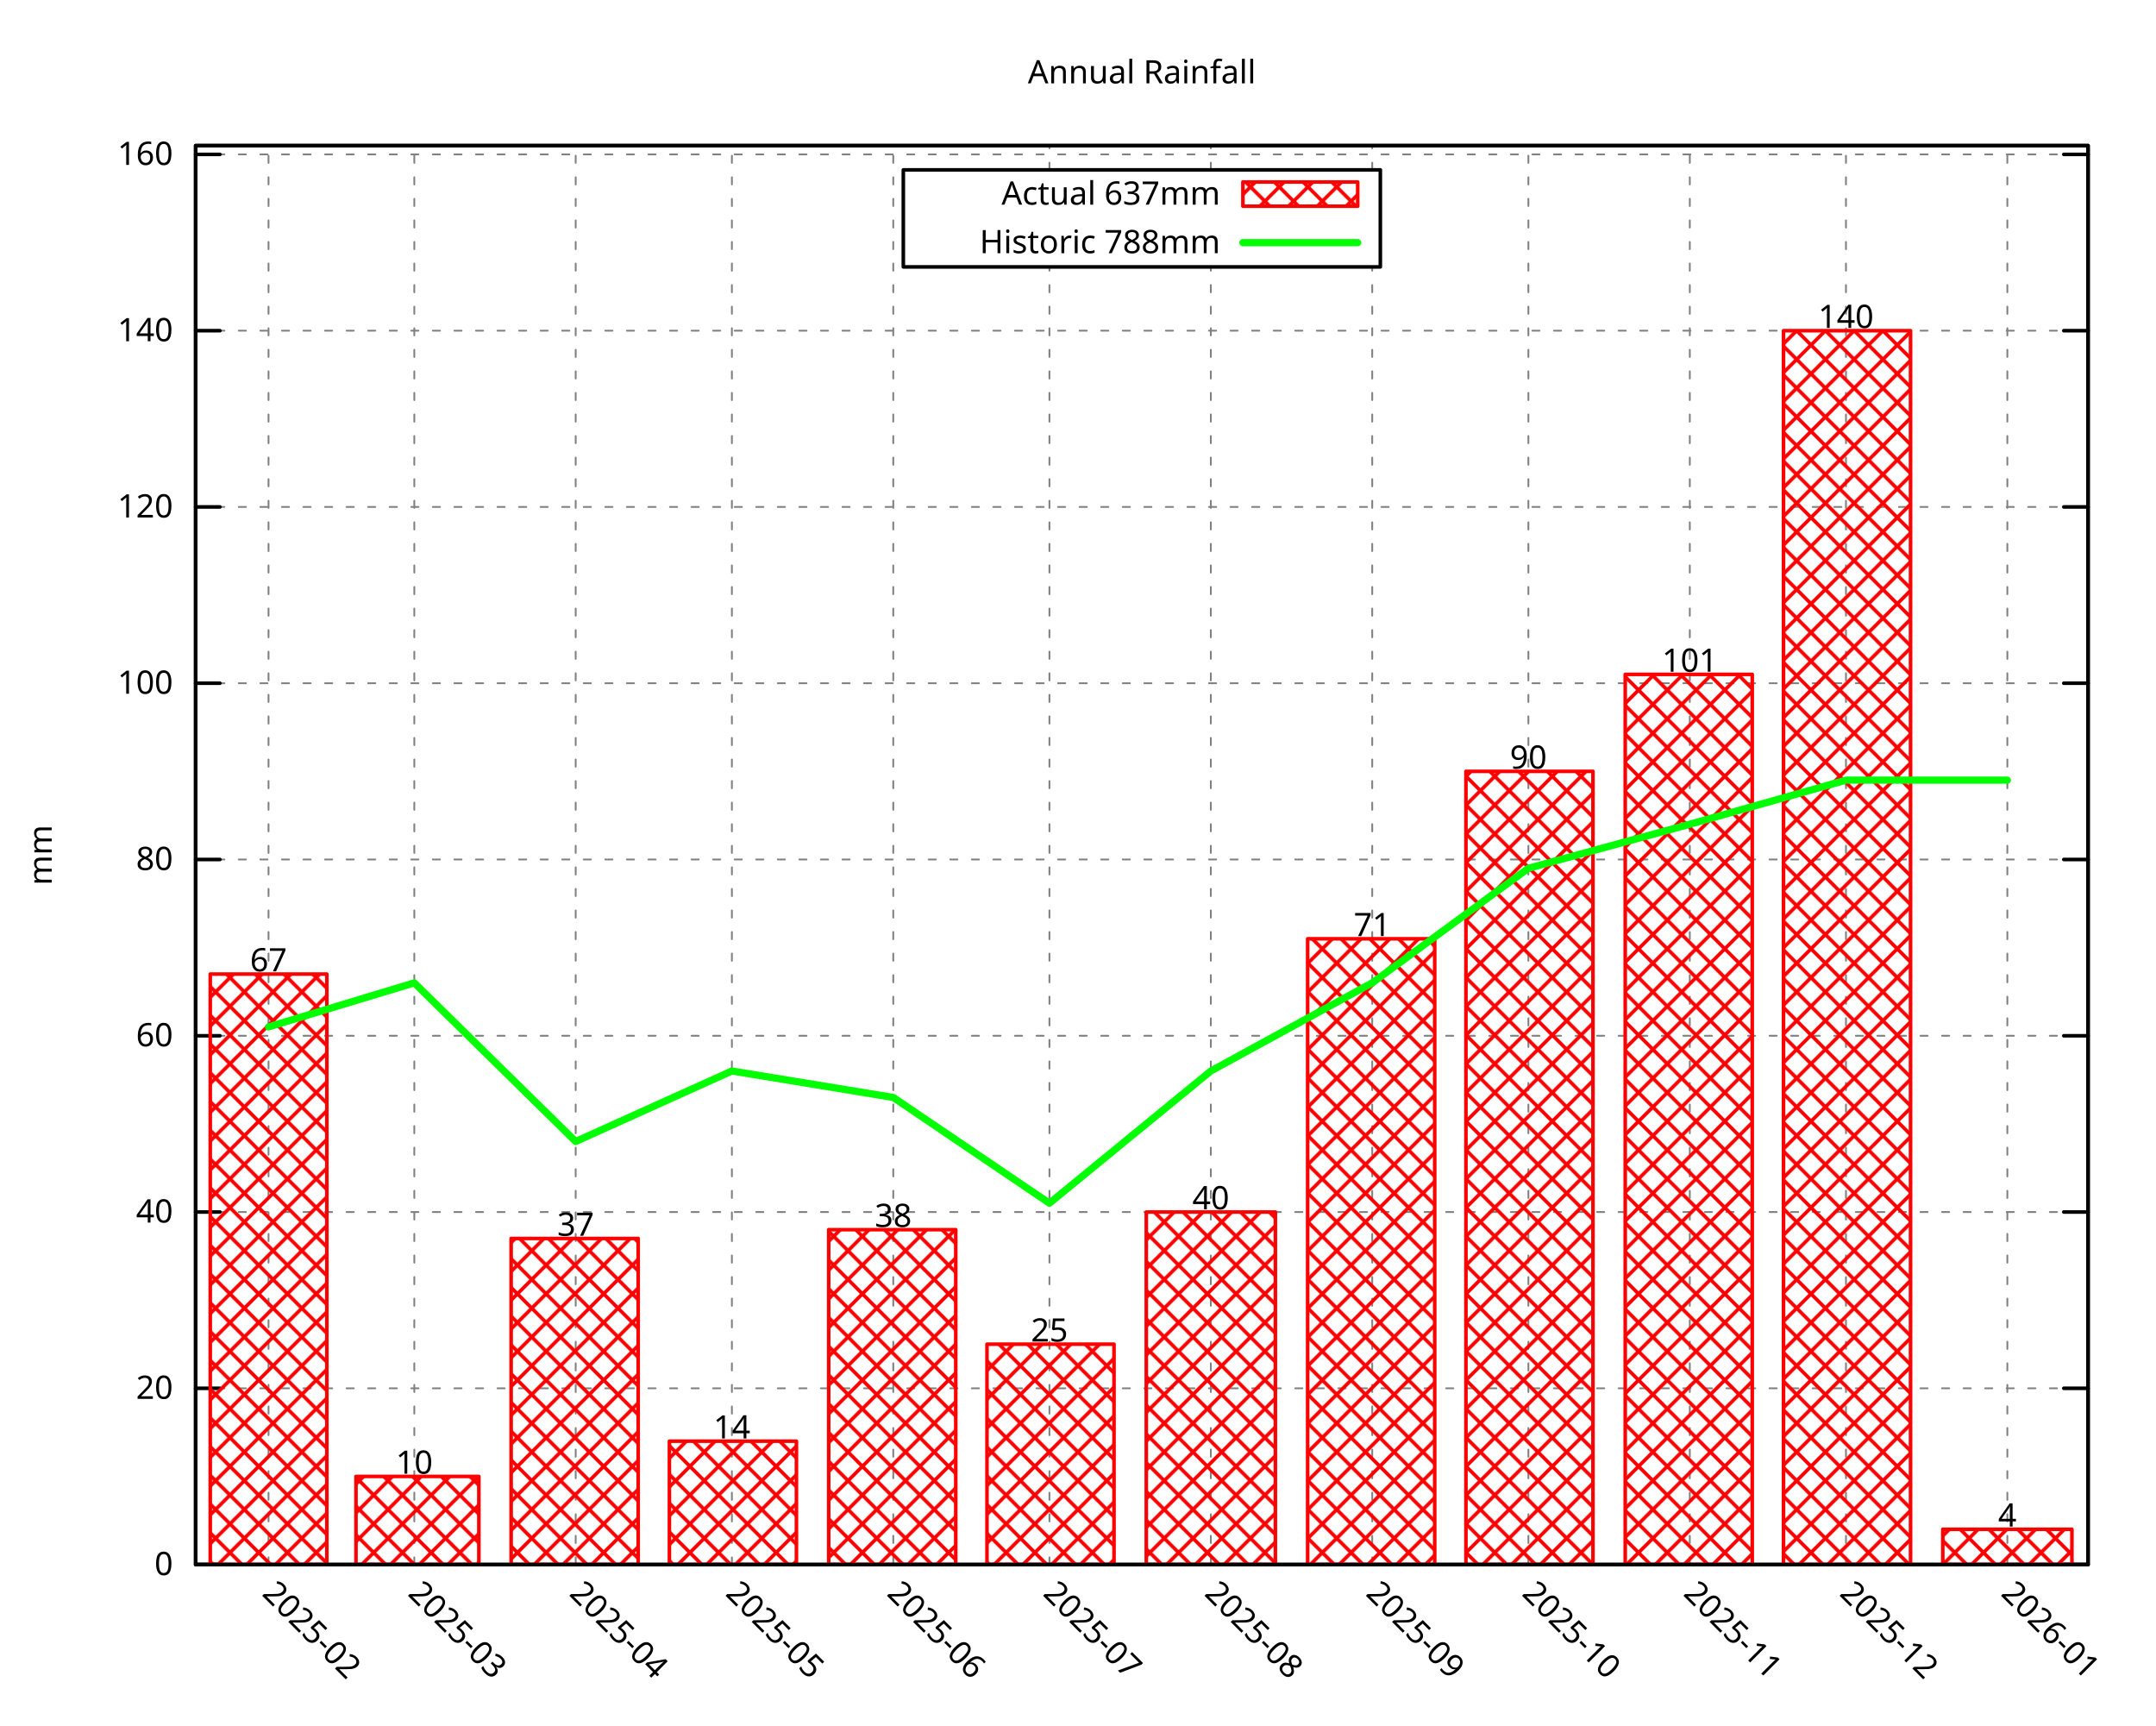
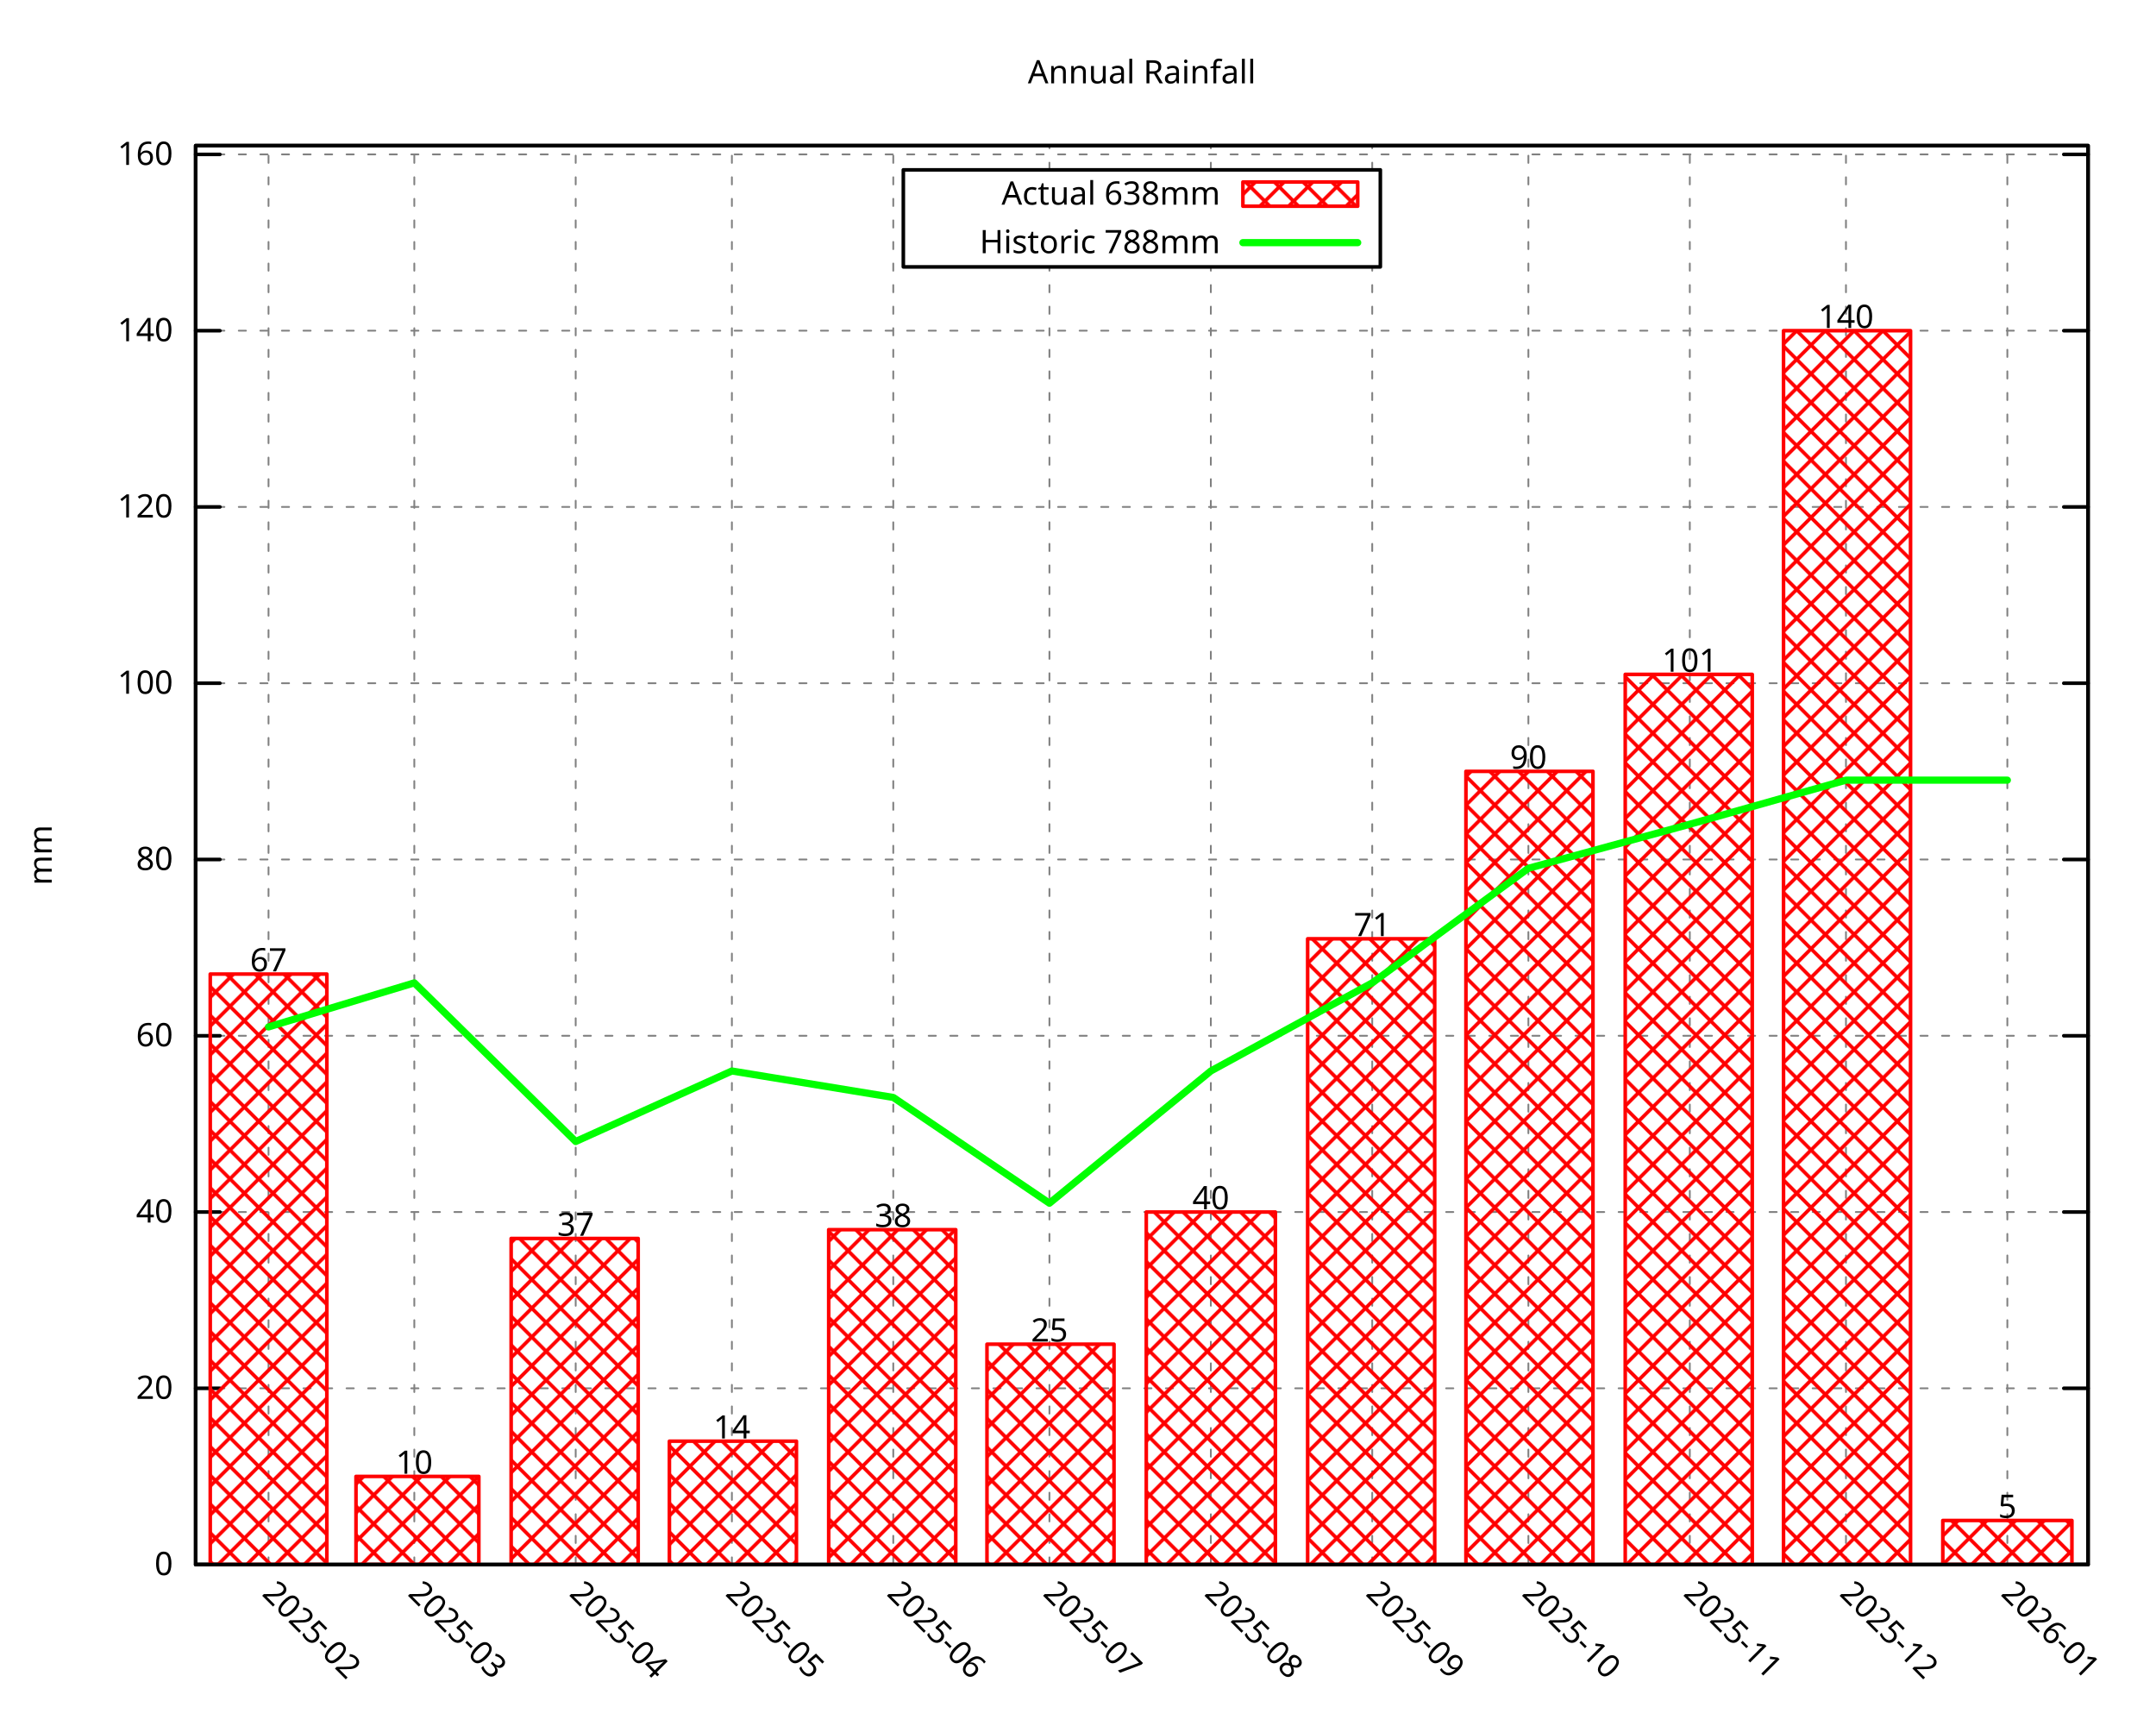
<svg xmlns="http://www.w3.org/2000/svg" xmlns:xlink="http://www.w3.org/1999/xlink" width="600" height="480" viewBox="0 0 600 480">
  <g id="gnuplot_canvas">
    <rect x="0" y="0" width="600" height="480" fill="none" />
    <defs>
      <circle id="gpDot" r="0.5" stroke-width="0.5" stroke="currentColor" />
      <path id="gpPt0" stroke-width="0.296" stroke="currentColor" d="M-1,0 h2 M0,-1 v2" />
      <path id="gpPt1" stroke-width="0.296" stroke="currentColor" d="M-1,-1 L1,1 M1,-1 L-1,1" />
      <path id="gpPt2" stroke-width="0.296" stroke="currentColor" d="M-1,0 L1,0 M0,-1 L0,1 M-1,-1 L1,1 M-1,1 L1,-1" />
      <rect id="gpPt3" stroke-width="0.296" stroke="currentColor" x="-1" y="-1" width="2" height="2" />
      <rect id="gpPt4" stroke-width="0.296" stroke="currentColor" fill="currentColor" x="-1" y="-1" width="2" height="2" />
      <circle id="gpPt5" stroke-width="0.296" stroke="currentColor" cx="0" cy="0" r="1" />
      <use xlink:href="#gpPt5" id="gpPt6" fill="currentColor" stroke="none" />
      <path id="gpPt7" stroke-width="0.296" stroke="currentColor" d="M0,-1.33 L-1.33,0.67 L1.33,0.67 z" />
      <use xlink:href="#gpPt7" id="gpPt8" fill="currentColor" stroke="none" />
      <use xlink:href="#gpPt7" id="gpPt9" stroke="currentColor" transform="rotate(180)" />
      <use xlink:href="#gpPt9" id="gpPt10" fill="currentColor" stroke="none" />
      <use xlink:href="#gpPt3" id="gpPt11" stroke="currentColor" transform="rotate(45)" />
      <use xlink:href="#gpPt11" id="gpPt12" fill="currentColor" stroke="none" />
      <path id="gpPt13" stroke-width="0.296" stroke="currentColor" d="M0,1.330 L1.265,0.411 L0.782,-1.067 L-0.782,-1.076 L-1.265,0.411 z" />
      <use xlink:href="#gpPt13" id="gpPt14" fill="currentColor" stroke="none" />
      <filter id="textbox" filterUnits="objectBoundingBox" x="0" y="0" height="1" width="1">
        <feFlood flood-color="white" flood-opacity="1" result="bgnd" />
        <feComposite in="SourceGraphic" in2="bgnd" operator="atop" />
      </filter>
      <filter id="greybox" filterUnits="objectBoundingBox" x="0" y="0" height="1" width="1">
        <feFlood flood-color="lightgrey" flood-opacity="1" result="grey" />
        <feComposite in="SourceGraphic" in2="grey" operator="atop" />
      </filter>
    </defs>
    <g fill="none" color="white" stroke="currentColor" stroke-width="1.00" stroke-linecap="round" stroke-linejoin="round">
</g>
    <g fill="none" color="black" stroke="currentColor" stroke-width="1.00" stroke-linecap="round" stroke-linejoin="round">
</g>
    <g fill="none" color="black" stroke="black" stroke-width="0.50" stroke-linecap="round" stroke-linejoin="round">
</g>
    <g fill="none" color="gray" stroke="currentColor" stroke-width="0.50" stroke-linecap="round" stroke-linejoin="round">
      <path stroke="gray" stroke-dasharray="2,4" class="gridline" d="M54.45,435.32 L581.09,435.32  " />
    </g>
    <g fill="none" color="gray" stroke="gray" stroke-width="1.00" stroke-linecap="round" stroke-linejoin="round">
</g>
    <g fill="none" color="black" stroke="currentColor" stroke-width="1.00" stroke-linecap="round" stroke-linejoin="round">
      <path stroke="black" d="M54.45,435.32 L61.20,435.32 M581.09,435.32 L574.34,435.32  " />
      <g transform="translate(48.15,438.25)" stroke="none" fill="black" font-family="Droid Sans" font-size="9.00" text-anchor="end">
        <text>
          <tspan font-family="Droid Sans"> 0</tspan>
        </text>
      </g>
    </g>
    <g fill="none" color="black" stroke="currentColor" stroke-width="1.00" stroke-linecap="round" stroke-linejoin="round">
</g>
    <g fill="none" color="black" stroke="black" stroke-width="0.50" stroke-linecap="round" stroke-linejoin="round">
</g>
    <g fill="none" color="gray" stroke="currentColor" stroke-width="0.50" stroke-linecap="round" stroke-linejoin="round">
      <path stroke="gray" stroke-dasharray="2,4" class="gridline" d="M54.45,386.28 L581.09,386.28  " />
    </g>
    <g fill="none" color="gray" stroke="gray" stroke-width="1.00" stroke-linecap="round" stroke-linejoin="round">
</g>
    <g fill="none" color="black" stroke="currentColor" stroke-width="1.00" stroke-linecap="round" stroke-linejoin="round">
      <path stroke="black" d="M54.45,386.28 L61.20,386.28 M581.09,386.28 L574.34,386.28  " />
      <g transform="translate(48.15,389.21)" stroke="none" fill="black" font-family="Droid Sans" font-size="9.00" text-anchor="end">
        <text>
          <tspan font-family="Droid Sans"> 20</tspan>
        </text>
      </g>
    </g>
    <g fill="none" color="black" stroke="currentColor" stroke-width="1.00" stroke-linecap="round" stroke-linejoin="round">
</g>
    <g fill="none" color="black" stroke="black" stroke-width="0.50" stroke-linecap="round" stroke-linejoin="round">
</g>
    <g fill="none" color="gray" stroke="currentColor" stroke-width="0.50" stroke-linecap="round" stroke-linejoin="round">
      <path stroke="gray" stroke-dasharray="2,4" class="gridline" d="M54.45,337.23 L581.09,337.23  " />
    </g>
    <g fill="none" color="gray" stroke="gray" stroke-width="1.00" stroke-linecap="round" stroke-linejoin="round">
</g>
    <g fill="none" color="black" stroke="currentColor" stroke-width="1.00" stroke-linecap="round" stroke-linejoin="round">
      <path stroke="black" d="M54.45,337.23 L61.20,337.23 M581.09,337.23 L574.34,337.23  " />
      <g transform="translate(48.15,340.16)" stroke="none" fill="black" font-family="Droid Sans" font-size="9.00" text-anchor="end">
        <text>
          <tspan font-family="Droid Sans"> 40</tspan>
        </text>
      </g>
    </g>
    <g fill="none" color="black" stroke="currentColor" stroke-width="1.00" stroke-linecap="round" stroke-linejoin="round">
</g>
    <g fill="none" color="black" stroke="black" stroke-width="0.50" stroke-linecap="round" stroke-linejoin="round">
</g>
    <g fill="none" color="gray" stroke="currentColor" stroke-width="0.50" stroke-linecap="round" stroke-linejoin="round">
      <path stroke="gray" stroke-dasharray="2,4" class="gridline" d="M54.45,288.19 L581.09,288.19  " />
    </g>
    <g fill="none" color="gray" stroke="gray" stroke-width="1.00" stroke-linecap="round" stroke-linejoin="round">
</g>
    <g fill="none" color="black" stroke="currentColor" stroke-width="1.00" stroke-linecap="round" stroke-linejoin="round">
      <path stroke="black" d="M54.45,288.19 L61.20,288.19 M581.09,288.19 L574.34,288.19  " />
      <g transform="translate(48.15,291.12)" stroke="none" fill="black" font-family="Droid Sans" font-size="9.00" text-anchor="end">
        <text>
          <tspan font-family="Droid Sans"> 60</tspan>
        </text>
      </g>
    </g>
    <g fill="none" color="black" stroke="currentColor" stroke-width="1.00" stroke-linecap="round" stroke-linejoin="round">
</g>
    <g fill="none" color="black" stroke="black" stroke-width="0.50" stroke-linecap="round" stroke-linejoin="round">
</g>
    <g fill="none" color="gray" stroke="currentColor" stroke-width="0.50" stroke-linecap="round" stroke-linejoin="round">
      <path stroke="gray" stroke-dasharray="2,4" class="gridline" d="M54.45,239.14 L581.09,239.14  " />
    </g>
    <g fill="none" color="gray" stroke="gray" stroke-width="1.00" stroke-linecap="round" stroke-linejoin="round">
</g>
    <g fill="none" color="black" stroke="currentColor" stroke-width="1.00" stroke-linecap="round" stroke-linejoin="round">
      <path stroke="black" d="M54.45,239.14 L61.20,239.14 M581.09,239.14 L574.34,239.14  " />
      <g transform="translate(48.15,242.07)" stroke="none" fill="black" font-family="Droid Sans" font-size="9.00" text-anchor="end">
        <text>
          <tspan font-family="Droid Sans"> 80</tspan>
        </text>
      </g>
    </g>
    <g fill="none" color="black" stroke="currentColor" stroke-width="1.00" stroke-linecap="round" stroke-linejoin="round">
</g>
    <g fill="none" color="black" stroke="black" stroke-width="0.50" stroke-linecap="round" stroke-linejoin="round">
</g>
    <g fill="none" color="gray" stroke="currentColor" stroke-width="0.50" stroke-linecap="round" stroke-linejoin="round">
      <path stroke="gray" stroke-dasharray="2,4" class="gridline" d="M54.45,190.10 L581.09,190.10  " />
    </g>
    <g fill="none" color="gray" stroke="gray" stroke-width="1.00" stroke-linecap="round" stroke-linejoin="round">
</g>
    <g fill="none" color="black" stroke="currentColor" stroke-width="1.00" stroke-linecap="round" stroke-linejoin="round">
      <path stroke="black" d="M54.45,190.10 L61.20,190.10 M581.09,190.10 L574.34,190.10  " />
      <g transform="translate(48.15,193.03)" stroke="none" fill="black" font-family="Droid Sans" font-size="9.00" text-anchor="end">
        <text>
          <tspan font-family="Droid Sans"> 100</tspan>
        </text>
      </g>
    </g>
    <g fill="none" color="black" stroke="currentColor" stroke-width="1.00" stroke-linecap="round" stroke-linejoin="round">
</g>
    <g fill="none" color="black" stroke="black" stroke-width="0.50" stroke-linecap="round" stroke-linejoin="round">
</g>
    <g fill="none" color="gray" stroke="currentColor" stroke-width="0.50" stroke-linecap="round" stroke-linejoin="round">
      <path stroke="gray" stroke-dasharray="2,4" class="gridline" d="M54.45,141.05 L581.09,141.05  " />
    </g>
    <g fill="none" color="gray" stroke="gray" stroke-width="1.00" stroke-linecap="round" stroke-linejoin="round">
</g>
    <g fill="none" color="black" stroke="currentColor" stroke-width="1.00" stroke-linecap="round" stroke-linejoin="round">
      <path stroke="black" d="M54.45,141.05 L61.20,141.05 M581.09,141.05 L574.34,141.05  " />
      <g transform="translate(48.15,143.98)" stroke="none" fill="black" font-family="Droid Sans" font-size="9.00" text-anchor="end">
        <text>
          <tspan font-family="Droid Sans"> 120</tspan>
        </text>
      </g>
    </g>
    <g fill="none" color="black" stroke="currentColor" stroke-width="1.00" stroke-linecap="round" stroke-linejoin="round">
</g>
    <g fill="none" color="black" stroke="black" stroke-width="0.50" stroke-linecap="round" stroke-linejoin="round">
</g>
    <g fill="none" color="gray" stroke="currentColor" stroke-width="0.50" stroke-linecap="round" stroke-linejoin="round">
      <path stroke="gray" stroke-dasharray="2,4" class="gridline" d="M54.45,92.01 L581.09,92.01  " />
    </g>
    <g fill="none" color="gray" stroke="gray" stroke-width="1.00" stroke-linecap="round" stroke-linejoin="round">
</g>
    <g fill="none" color="black" stroke="currentColor" stroke-width="1.00" stroke-linecap="round" stroke-linejoin="round">
      <path stroke="black" d="M54.45,92.01 L61.20,92.01 M581.09,92.01 L574.34,92.01  " />
      <g transform="translate(48.15,94.94)" stroke="none" fill="black" font-family="Droid Sans" font-size="9.00" text-anchor="end">
        <text>
          <tspan font-family="Droid Sans"> 140</tspan>
        </text>
      </g>
    </g>
    <g fill="none" color="black" stroke="currentColor" stroke-width="1.00" stroke-linecap="round" stroke-linejoin="round">
</g>
    <g fill="none" color="black" stroke="black" stroke-width="0.50" stroke-linecap="round" stroke-linejoin="round">
</g>
    <g fill="none" color="gray" stroke="currentColor" stroke-width="0.50" stroke-linecap="round" stroke-linejoin="round">
      <path stroke="gray" stroke-dasharray="2,4" class="gridline" d="M54.45,42.96 L581.09,42.96  " />
    </g>
    <g fill="none" color="gray" stroke="gray" stroke-width="1.00" stroke-linecap="round" stroke-linejoin="round">
</g>
    <g fill="none" color="black" stroke="currentColor" stroke-width="1.00" stroke-linecap="round" stroke-linejoin="round">
      <path stroke="black" d="M54.45,42.96 L61.20,42.96 M581.09,42.96 L574.34,42.96  " />
      <g transform="translate(48.15,45.89)" stroke="none" fill="black" font-family="Droid Sans" font-size="9.00" text-anchor="end">
        <text>
          <tspan font-family="Droid Sans"> 160</tspan>
        </text>
      </g>
    </g>
    <g fill="none" color="black" stroke="currentColor" stroke-width="1.00" stroke-linecap="round" stroke-linejoin="round">
</g>
    <g fill="none" color="black" stroke="black" stroke-width="0.50" stroke-linecap="round" stroke-linejoin="round">
</g>
    <g fill="none" color="gray" stroke="currentColor" stroke-width="0.50" stroke-linecap="round" stroke-linejoin="round">
      <path stroke="gray" stroke-dasharray="2,4" class="gridline" d="M74.73,435.32 L74.73,40.51  " />
    </g>
    <g fill="none" color="gray" stroke="gray" stroke-width="1.00" stroke-linecap="round" stroke-linejoin="round">
</g>
    <g fill="none" color="black" stroke="currentColor" stroke-width="1.00" stroke-linecap="round" stroke-linejoin="round">
      <path stroke="black" d="M74.73,435.32 M74.73,40.51  " />
      <g transform="translate(72.66,443.69) rotate(45.00)" stroke="none" fill="black" font-family="Droid Sans" font-size="9.00" text-anchor="start">
        <text>
          <tspan font-family="Droid Sans">2025-02</tspan>
        </text>
      </g>
    </g>
    <g fill="none" color="black" stroke="currentColor" stroke-width="1.00" stroke-linecap="round" stroke-linejoin="round">
</g>
    <g fill="none" color="black" stroke="black" stroke-width="0.50" stroke-linecap="round" stroke-linejoin="round">
</g>
    <g fill="none" color="gray" stroke="currentColor" stroke-width="0.50" stroke-linecap="round" stroke-linejoin="round">
      <path stroke="gray" stroke-dasharray="2,4" class="gridline" d="M115.30,435.32 L115.30,40.51  " />
    </g>
    <g fill="none" color="gray" stroke="gray" stroke-width="1.00" stroke-linecap="round" stroke-linejoin="round">
</g>
    <g fill="none" color="black" stroke="currentColor" stroke-width="1.00" stroke-linecap="round" stroke-linejoin="round">
      <path stroke="black" d="M115.30,435.32 M115.30,40.51  " />
      <g transform="translate(113.23,443.69) rotate(45.00)" stroke="none" fill="black" font-family="Droid Sans" font-size="9.00" text-anchor="start">
        <text>
          <tspan font-family="Droid Sans">2025-03</tspan>
        </text>
      </g>
    </g>
    <g fill="none" color="black" stroke="currentColor" stroke-width="1.00" stroke-linecap="round" stroke-linejoin="round">
</g>
    <g fill="none" color="black" stroke="black" stroke-width="0.50" stroke-linecap="round" stroke-linejoin="round">
</g>
    <g fill="none" color="gray" stroke="currentColor" stroke-width="0.50" stroke-linecap="round" stroke-linejoin="round">
      <path stroke="gray" stroke-dasharray="2,4" class="gridline" d="M160.21,435.32 L160.21,40.51  " />
    </g>
    <g fill="none" color="gray" stroke="gray" stroke-width="1.00" stroke-linecap="round" stroke-linejoin="round">
</g>
    <g fill="none" color="black" stroke="currentColor" stroke-width="1.00" stroke-linecap="round" stroke-linejoin="round">
      <path stroke="black" d="M160.21,435.32 M160.21,40.51  " />
      <g transform="translate(158.14,443.69) rotate(45.00)" stroke="none" fill="black" font-family="Droid Sans" font-size="9.00" text-anchor="start">
        <text>
          <tspan font-family="Droid Sans">2025-04</tspan>
        </text>
      </g>
    </g>
    <g fill="none" color="black" stroke="currentColor" stroke-width="1.00" stroke-linecap="round" stroke-linejoin="round">
</g>
    <g fill="none" color="black" stroke="black" stroke-width="0.50" stroke-linecap="round" stroke-linejoin="round">
</g>
    <g fill="none" color="gray" stroke="currentColor" stroke-width="0.50" stroke-linecap="round" stroke-linejoin="round">
      <path stroke="gray" stroke-dasharray="2,4" class="gridline" d="M203.68,435.32 L203.68,40.51  " />
    </g>
    <g fill="none" color="gray" stroke="gray" stroke-width="1.00" stroke-linecap="round" stroke-linejoin="round">
</g>
    <g fill="none" color="black" stroke="currentColor" stroke-width="1.00" stroke-linecap="round" stroke-linejoin="round">
      <path stroke="black" d="M203.68,435.32 M203.68,40.51  " />
      <g transform="translate(201.61,443.69) rotate(45.00)" stroke="none" fill="black" font-family="Droid Sans" font-size="9.00" text-anchor="start">
        <text>
          <tspan font-family="Droid Sans">2025-05</tspan>
        </text>
      </g>
    </g>
    <g fill="none" color="black" stroke="currentColor" stroke-width="1.00" stroke-linecap="round" stroke-linejoin="round">
</g>
    <g fill="none" color="black" stroke="black" stroke-width="0.50" stroke-linecap="round" stroke-linejoin="round">
</g>
    <g fill="none" color="gray" stroke="currentColor" stroke-width="0.50" stroke-linecap="round" stroke-linejoin="round">
      <path stroke="gray" stroke-dasharray="2,4" class="gridline" d="M248.59,435.32 L248.59,40.51  " />
    </g>
    <g fill="none" color="gray" stroke="gray" stroke-width="1.00" stroke-linecap="round" stroke-linejoin="round">
</g>
    <g fill="none" color="black" stroke="currentColor" stroke-width="1.00" stroke-linecap="round" stroke-linejoin="round">
      <path stroke="black" d="M248.59,435.32 M248.59,40.51  " />
      <g transform="translate(246.52,443.69) rotate(45.00)" stroke="none" fill="black" font-family="Droid Sans" font-size="9.00" text-anchor="start">
        <text>
          <tspan font-family="Droid Sans">2025-06</tspan>
        </text>
      </g>
    </g>
    <g fill="none" color="black" stroke="currentColor" stroke-width="1.00" stroke-linecap="round" stroke-linejoin="round">
</g>
    <g fill="none" color="black" stroke="black" stroke-width="0.50" stroke-linecap="round" stroke-linejoin="round">
</g>
    <g fill="none" color="gray" stroke="currentColor" stroke-width="0.50" stroke-linecap="round" stroke-linejoin="round">
      <path stroke="gray" stroke-dasharray="2,4" class="gridline" d="M292.05,435.32 L292.05,74.26 M292.05,47.26 L292.05,40.51  " />
    </g>
    <g fill="none" color="gray" stroke="gray" stroke-width="1.00" stroke-linecap="round" stroke-linejoin="round">
</g>
    <g fill="none" color="black" stroke="currentColor" stroke-width="1.00" stroke-linecap="round" stroke-linejoin="round">
      <path stroke="black" d="M292.05,435.32 M292.05,40.51  " />
      <g transform="translate(289.98,443.69) rotate(45.00)" stroke="none" fill="black" font-family="Droid Sans" font-size="9.00" text-anchor="start">
        <text>
          <tspan font-family="Droid Sans">2025-07</tspan>
        </text>
      </g>
    </g>
    <g fill="none" color="black" stroke="currentColor" stroke-width="1.00" stroke-linecap="round" stroke-linejoin="round">
</g>
    <g fill="none" color="black" stroke="black" stroke-width="0.50" stroke-linecap="round" stroke-linejoin="round">
</g>
    <g fill="none" color="gray" stroke="currentColor" stroke-width="0.50" stroke-linecap="round" stroke-linejoin="round">
      <path stroke="gray" stroke-dasharray="2,4" class="gridline" d="M336.97,435.32 L336.97,74.26 M336.97,47.26 L336.97,40.51  " />
    </g>
    <g fill="none" color="gray" stroke="gray" stroke-width="1.00" stroke-linecap="round" stroke-linejoin="round">
</g>
    <g fill="none" color="black" stroke="currentColor" stroke-width="1.00" stroke-linecap="round" stroke-linejoin="round">
      <path stroke="black" d="M336.97,435.32 M336.97,40.51  " />
      <g transform="translate(334.90,443.69) rotate(45.00)" stroke="none" fill="black" font-family="Droid Sans" font-size="9.00" text-anchor="start">
        <text>
          <tspan font-family="Droid Sans">2025-08</tspan>
        </text>
      </g>
    </g>
    <g fill="none" color="black" stroke="currentColor" stroke-width="1.00" stroke-linecap="round" stroke-linejoin="round">
</g>
    <g fill="none" color="black" stroke="black" stroke-width="0.50" stroke-linecap="round" stroke-linejoin="round">
</g>
    <g fill="none" color="gray" stroke="currentColor" stroke-width="0.50" stroke-linecap="round" stroke-linejoin="round">
      <path stroke="gray" stroke-dasharray="2,4" class="gridline" d="M381.88,435.32 L381.88,74.26 M381.88,47.26 L381.88,40.51  " />
    </g>
    <g fill="none" color="gray" stroke="gray" stroke-width="1.00" stroke-linecap="round" stroke-linejoin="round">
</g>
    <g fill="none" color="black" stroke="currentColor" stroke-width="1.00" stroke-linecap="round" stroke-linejoin="round">
      <path stroke="black" d="M381.88,435.32 M381.88,40.51  " />
      <g transform="translate(379.81,443.69) rotate(45.00)" stroke="none" fill="black" font-family="Droid Sans" font-size="9.00" text-anchor="start">
        <text>
          <tspan font-family="Droid Sans">2025-09</tspan>
        </text>
      </g>
    </g>
    <g fill="none" color="black" stroke="currentColor" stroke-width="1.00" stroke-linecap="round" stroke-linejoin="round">
</g>
    <g fill="none" color="black" stroke="black" stroke-width="0.50" stroke-linecap="round" stroke-linejoin="round">
</g>
    <g fill="none" color="gray" stroke="currentColor" stroke-width="0.50" stroke-linecap="round" stroke-linejoin="round">
      <path stroke="gray" stroke-dasharray="2,4" class="gridline" d="M425.34,435.32 L425.34,40.51  " />
    </g>
    <g fill="none" color="gray" stroke="gray" stroke-width="1.00" stroke-linecap="round" stroke-linejoin="round">
</g>
    <g fill="none" color="black" stroke="currentColor" stroke-width="1.00" stroke-linecap="round" stroke-linejoin="round">
      <path stroke="black" d="M425.34,435.32 M425.34,40.51  " />
      <g transform="translate(423.27,443.69) rotate(45.00)" stroke="none" fill="black" font-family="Droid Sans" font-size="9.00" text-anchor="start">
        <text>
          <tspan font-family="Droid Sans">2025-10</tspan>
        </text>
      </g>
    </g>
    <g fill="none" color="black" stroke="currentColor" stroke-width="1.00" stroke-linecap="round" stroke-linejoin="round">
</g>
    <g fill="none" color="black" stroke="black" stroke-width="0.50" stroke-linecap="round" stroke-linejoin="round">
</g>
    <g fill="none" color="gray" stroke="currentColor" stroke-width="0.50" stroke-linecap="round" stroke-linejoin="round">
      <path stroke="gray" stroke-dasharray="2,4" class="gridline" d="M470.26,435.32 L470.26,40.51  " />
    </g>
    <g fill="none" color="gray" stroke="gray" stroke-width="1.00" stroke-linecap="round" stroke-linejoin="round">
</g>
    <g fill="none" color="black" stroke="currentColor" stroke-width="1.00" stroke-linecap="round" stroke-linejoin="round">
      <path stroke="black" d="M470.26,435.32 M470.26,40.51  " />
      <g transform="translate(468.19,443.69) rotate(45.00)" stroke="none" fill="black" font-family="Droid Sans" font-size="9.00" text-anchor="start">
        <text>
          <tspan font-family="Droid Sans">2025-11</tspan>
        </text>
      </g>
    </g>
    <g fill="none" color="black" stroke="currentColor" stroke-width="1.00" stroke-linecap="round" stroke-linejoin="round">
</g>
    <g fill="none" color="black" stroke="black" stroke-width="0.50" stroke-linecap="round" stroke-linejoin="round">
</g>
    <g fill="none" color="gray" stroke="currentColor" stroke-width="0.50" stroke-linecap="round" stroke-linejoin="round">
      <path stroke="gray" stroke-dasharray="2,4" class="gridline" d="M513.72,435.32 L513.72,40.51  " />
    </g>
    <g fill="none" color="gray" stroke="gray" stroke-width="1.00" stroke-linecap="round" stroke-linejoin="round">
</g>
    <g fill="none" color="black" stroke="currentColor" stroke-width="1.00" stroke-linecap="round" stroke-linejoin="round">
      <path stroke="black" d="M513.72,435.32 M513.72,40.51  " />
      <g transform="translate(511.65,443.69) rotate(45.00)" stroke="none" fill="black" font-family="Droid Sans" font-size="9.00" text-anchor="start">
        <text>
          <tspan font-family="Droid Sans">2025-12</tspan>
        </text>
      </g>
    </g>
    <g fill="none" color="black" stroke="currentColor" stroke-width="1.00" stroke-linecap="round" stroke-linejoin="round">
</g>
    <g fill="none" color="black" stroke="black" stroke-width="0.50" stroke-linecap="round" stroke-linejoin="round">
</g>
    <g fill="none" color="gray" stroke="currentColor" stroke-width="0.50" stroke-linecap="round" stroke-linejoin="round">
      <path stroke="gray" stroke-dasharray="2,4" class="gridline" d="M558.63,435.32 L558.63,40.51  " />
    </g>
    <g fill="none" color="gray" stroke="gray" stroke-width="1.00" stroke-linecap="round" stroke-linejoin="round">
</g>
    <g fill="none" color="black" stroke="currentColor" stroke-width="1.00" stroke-linecap="round" stroke-linejoin="round">
      <path stroke="black" d="M558.63,435.32 M558.63,40.51  " />
      <g transform="translate(556.56,443.69) rotate(45.00)" stroke="none" fill="black" font-family="Droid Sans" font-size="9.00" text-anchor="start">
        <text>
          <tspan font-family="Droid Sans">2026-01</tspan>
        </text>
      </g>
    </g>
    <g fill="none" color="black" stroke="currentColor" stroke-width="1.00" stroke-linecap="round" stroke-linejoin="round">
</g>
    <g fill="none" color="black" stroke="currentColor" stroke-width="1.00" stroke-linecap="round" stroke-linejoin="round">
      <path stroke="black" d="M54.45,40.51 L54.45,435.32 L581.09,435.32 L581.09,40.51 L54.45,40.51 Z  " />
    </g>
    <g fill="none" color="black" stroke="currentColor" stroke-width="1.00" stroke-linecap="round" stroke-linejoin="round">
</g>
    <g fill="none" color="black" stroke="currentColor" stroke-width="1.00" stroke-linecap="round" stroke-linejoin="round">
      <path stroke="black" d="M251.39,74.26 L251.39,47.26 L384.14,47.26 L384.14,74.26 L251.39,74.26 Z  " />
    </g>
    <g id="gnuplot_plot_1">
      <g fill="none" color="black" stroke="currentColor" stroke-width="1.00" stroke-linecap="round" stroke-linejoin="round">
        <g transform="translate(339.59,56.94)" stroke="none" fill="black" font-family="Droid Sans" font-size="9.00" text-anchor="end">
          <text>
-             <tspan font-family="Droid Sans">Actual 637mm</tspan>
+             <tspan font-family="Droid Sans">Actual 638mm</tspan>
          </text>
        </g>
      </g>
      <g fill="none" color="black" stroke="currentColor" stroke-width="1.00" stroke-linecap="round" stroke-linejoin="round">
        <defs>
          <pattern id="gpPat1" patternUnits="userSpaceOnUse" x="0" y="0" width="8" height="8">
            <path style="fill:none; stroke:rgb(255,0,0)" d="M0,0 L8,8 M0,8 L8,0" />
          </pattern>
        </defs>
        <g stroke="none" shape-rendering="crispEdges">
          <polygon fill="url(#gpPat1)" points="345.89,57.38 377.84,57.38 377.84,50.63 345.89,50.63 " />
        </g>
        <path stroke="rgb(255,   0,   0)" d="M345.89,57.38 L377.84,57.38 L377.84,50.64 L345.89,50.64 L345.89,57.38 Z  " />
      </g>
      <g fill="none" color="black" stroke="currentColor" stroke-width="1.00" stroke-linecap="round" stroke-linejoin="round">
        <defs>
          <pattern id="gpPat2" patternUnits="userSpaceOnUse" x="0" y="0" width="8" height="8">
            <path style="fill:none; stroke:rgb(255,0,0)" d="M0,0 L8,8 M0,8 L8,0" />
          </pattern>
        </defs>
        <g stroke="none" shape-rendering="crispEdges">
          <polygon fill="url(#gpPat2)" points="58.51,435.32 90.97,435.32 90.97,271.01 58.51,271.01 " />
        </g>
        <path stroke="rgb(255,   0,   0)" d="M58.51,435.32 L58.51,271.02 L90.96,271.02 L90.96,435.32 L58.51,435.32 Z  " />
        <g stroke="none" shape-rendering="crispEdges">
          <polygon fill="url(#gpPat2)" points="99.07,435.32 133.27,435.32 133.27,410.79 99.07,410.79 " />
        </g>
        <path stroke="rgb(255,   0,   0)" d="M99.07,435.32 L99.07,410.80 L133.26,410.80 L133.26,435.32 L99.07,435.32 Z  " />
        <g stroke="none" shape-rendering="crispEdges">
          <polygon fill="url(#gpPat2)" points="142.25,435.32 177.61,435.32 177.61,344.58 142.25,344.58 " />
        </g>
        <path stroke="rgb(255,   0,   0)" d="M142.25,435.32 L142.25,344.59 L177.60,344.59 L177.60,435.32 L142.25,435.32 Z  " />
        <g stroke="none" shape-rendering="crispEdges">
          <polygon fill="url(#gpPat2)" points="186.29,435.32 221.65,435.32 221.65,400.98 186.29,400.98 " />
        </g>
        <path stroke="rgb(255,   0,   0)" d="M186.29,435.32 L186.29,400.99 L221.64,400.99 L221.64,435.32 L186.29,435.32 Z  " />
        <g stroke="none" shape-rendering="crispEdges">
          <polygon fill="url(#gpPat2)" points="230.62,435.32 265.99,435.32 265.99,342.13 230.62,342.13 " />
        </g>
        <path stroke="rgb(255,   0,   0)" d="M230.62,435.32 L230.62,342.14 L265.98,342.14 L265.98,435.32 L230.62,435.32 Z  " />
        <g stroke="none" shape-rendering="crispEdges">
          <polygon fill="url(#gpPat2)" points="274.67,435.32 310.03,435.32 310.03,374.00 274.67,374.00 " />
        </g>
        <path stroke="rgb(255,   0,   0)" d="M274.67,435.32 L274.67,374.01 L310.02,374.01 L310.02,435.32 L274.67,435.32 Z  " />
        <g stroke="none" shape-rendering="crispEdges">
          <polygon fill="url(#gpPat2)" points="319.00,435.32 354.94,435.32 354.94,337.22 319.00,337.22 " />
        </g>
        <path stroke="rgb(255,   0,   0)" d="M319.00,435.32 L319.00,337.23 L354.93,337.23 L354.93,435.32 L319.00,435.32 Z  " />
        <g stroke="none" shape-rendering="crispEdges">
          <polygon fill="url(#gpPat2)" points="363.91,435.32 399.28,435.32 399.28,261.20 363.91,261.20 " />
        </g>
        <path stroke="rgb(255,   0,   0)" d="M363.91,435.32 L363.91,261.21 L399.27,261.21 L399.27,435.32 L363.91,435.32 Z  " />
        <g stroke="none" shape-rendering="crispEdges">
          <polygon fill="url(#gpPat2)" points="407.96,435.32 443.32,435.32 443.32,214.61 407.96,214.61 " />
        </g>
        <path stroke="rgb(255,   0,   0)" d="M407.96,435.32 L407.96,214.62 L443.31,214.62 L443.31,435.32 L407.96,435.32 Z  " />
        <g stroke="none" shape-rendering="crispEdges">
          <polygon fill="url(#gpPat2)" points="452.29,435.32 487.65,435.32 487.65,187.63 452.29,187.63 " />
        </g>
        <path stroke="rgb(255,   0,   0)" d="M452.29,435.32 L452.29,187.64 L487.64,187.64 L487.64,435.32 L452.29,435.32 Z  " />
        <g stroke="none" shape-rendering="crispEdges">
          <polygon fill="url(#gpPat2)" points="496.34,435.32 531.70,435.32 531.70,92.00 496.34,92.00 " />
        </g>
        <path stroke="rgb(255,   0,   0)" d="M496.34,435.32 L496.34,92.01 L531.69,92.01 L531.69,435.32 L496.34,435.32 Z  " />
        <g stroke="none" shape-rendering="crispEdges">
-           <polygon fill="url(#gpPat2)" points="540.67,435.32 576.61,435.32 576.61,425.50 540.67,425.50 " />
-         </g>
-         <path stroke="rgb(255,   0,   0)" d="M540.67,435.32 L540.67,425.51 L576.60,425.51 L576.60,435.32 L540.67,435.32 Z  " />
+           <polygon fill="url(#gpPat2)" points="540.67,435.32 576.61,435.32 576.61,423.05 540.67,423.05 " />
+         </g>
+         <path stroke="rgb(255,   0,   0)" d="M540.67,435.32 L540.67,423.06 L576.60,423.06 L576.60,435.32 L540.67,435.32 Z  " />
      </g>
    </g>
    <g id="gnuplot_plot_2" fill="none">
      <g fill="none" color="black" stroke="currentColor" stroke-width="1.00" stroke-linecap="round" stroke-linejoin="round">
        <g transform="translate(74.73,270.27)" stroke="none" fill="black" font-family="Droid Sans" font-size="9.00" text-anchor="middle">
          <text>
            <tspan font-family="Droid Sans">67</tspan>
          </text>
        </g>
        <g transform="translate(115.30,410.05)" stroke="none" fill="black" font-family="Droid Sans" font-size="9.00" text-anchor="middle">
          <text>
            <tspan font-family="Droid Sans">10</tspan>
          </text>
        </g>
        <g transform="translate(160.21,343.84)" stroke="none" fill="black" font-family="Droid Sans" font-size="9.00" text-anchor="middle">
          <text>
            <tspan font-family="Droid Sans">37</tspan>
          </text>
        </g>
        <g transform="translate(203.68,400.24)" stroke="none" fill="black" font-family="Droid Sans" font-size="9.00" text-anchor="middle">
          <text>
            <tspan font-family="Droid Sans">14</tspan>
          </text>
        </g>
        <g transform="translate(248.59,341.39)" stroke="none" fill="black" font-family="Droid Sans" font-size="9.00" text-anchor="middle">
          <text>
            <tspan font-family="Droid Sans">38</tspan>
          </text>
        </g>
        <g transform="translate(292.05,373.27)" stroke="none" fill="black" font-family="Droid Sans" font-size="9.00" text-anchor="middle">
          <text>
            <tspan font-family="Droid Sans">25</tspan>
          </text>
        </g>
        <g transform="translate(336.97,336.48)" stroke="none" fill="black" font-family="Droid Sans" font-size="9.00" text-anchor="middle">
          <text>
            <tspan font-family="Droid Sans">40</tspan>
          </text>
        </g>
        <g transform="translate(381.88,260.46)" stroke="none" fill="black" font-family="Droid Sans" font-size="9.00" text-anchor="middle">
          <text>
            <tspan font-family="Droid Sans">71</tspan>
          </text>
        </g>
        <g transform="translate(425.34,213.87)" stroke="none" fill="black" font-family="Droid Sans" font-size="9.00" text-anchor="middle">
          <text>
            <tspan font-family="Droid Sans">90</tspan>
          </text>
        </g>
        <g transform="translate(470.26,186.90)" stroke="none" fill="black" font-family="Droid Sans" font-size="9.00" text-anchor="middle">
          <text>
            <tspan font-family="Droid Sans">101</tspan>
          </text>
        </g>
        <g transform="translate(513.72,91.26)" stroke="none" fill="black" font-family="Droid Sans" font-size="9.00" text-anchor="middle">
          <text>
            <tspan font-family="Droid Sans">140</tspan>
          </text>
        </g>
-         <g transform="translate(558.63,424.76)" stroke="none" fill="black" font-family="Droid Sans" font-size="9.00" text-anchor="middle">
-           <text>
-             <tspan font-family="Droid Sans">4</tspan>
+         <g transform="translate(558.63,422.31)" stroke="none" fill="black" font-family="Droid Sans" font-size="9.00" text-anchor="middle">
+           <text>
+             <tspan font-family="Droid Sans">5</tspan>
          </text>
        </g>
      </g>
    </g>
    <g id="gnuplot_plot_3">
      <g fill="none" color="white" stroke="black" stroke-width="2.00" stroke-linecap="round" stroke-linejoin="round">
</g>
      <g fill="none" color="black" stroke="currentColor" stroke-width="2.00" stroke-linecap="round" stroke-linejoin="round">
        <g transform="translate(339.59,70.44)" stroke="none" fill="black" font-family="Droid Sans" font-size="9.00" text-anchor="end">
          <text>
            <tspan font-family="Droid Sans">Historic 788mm</tspan>
          </text>
        </g>
      </g>
      <g fill="none" color="black" stroke="currentColor" stroke-width="2.00" stroke-linecap="round" stroke-linejoin="round">
        <path stroke="rgb(  0, 255,   0)" d="M345.89,67.51 L377.84,67.51 M74.73,285.73 L115.30,273.47 L160.21,317.61 L203.68,297.99 L248.59,305.35 L292.05,334.78   L336.97,297.99 L381.88,273.47 L425.34,241.59 L470.26,229.33 L513.72,217.07 L558.63,217.07  " />
      </g>
    </g>
    <g fill="none" color="black" stroke="currentColor" stroke-width="2.00" stroke-linecap="round" stroke-linejoin="round">
</g>
    <g fill="none" color="black" stroke="black" stroke-width="1.00" stroke-linecap="round" stroke-linejoin="round">
</g>
    <g fill="none" color="black" stroke="currentColor" stroke-width="1.00" stroke-linecap="round" stroke-linejoin="round">
      <path stroke="black" d="M54.45,40.51 L54.45,435.32 L581.09,435.32 L581.09,40.51 L54.45,40.51 Z  " />
      <g transform="translate(14.39,237.92) rotate(270.00)" stroke="none" fill="black" font-family="Droid Sans" font-size="9.00" text-anchor="middle">
        <text>
          <tspan font-family="Droid Sans">mm</tspan>
        </text>
      </g>
    </g>
    <g fill="none" color="black" stroke="currentColor" stroke-width="1.00" stroke-linecap="round" stroke-linejoin="round">
</g>
    <g fill="none" color="black" stroke="currentColor" stroke-width="1.00" stroke-linecap="round" stroke-linejoin="round">
      <g transform="translate(317.77,23.19)" stroke="none" fill="black" font-family="Droid Sans" font-size="9.00" text-anchor="middle">
        <text>
          <tspan font-family="Droid Sans">Annual Rainfall</tspan>
        </text>
      </g>
    </g>
    <g fill="none" color="black" stroke="currentColor" stroke-width="1.00" stroke-linecap="round" stroke-linejoin="round">
</g>
  </g>
</svg>
